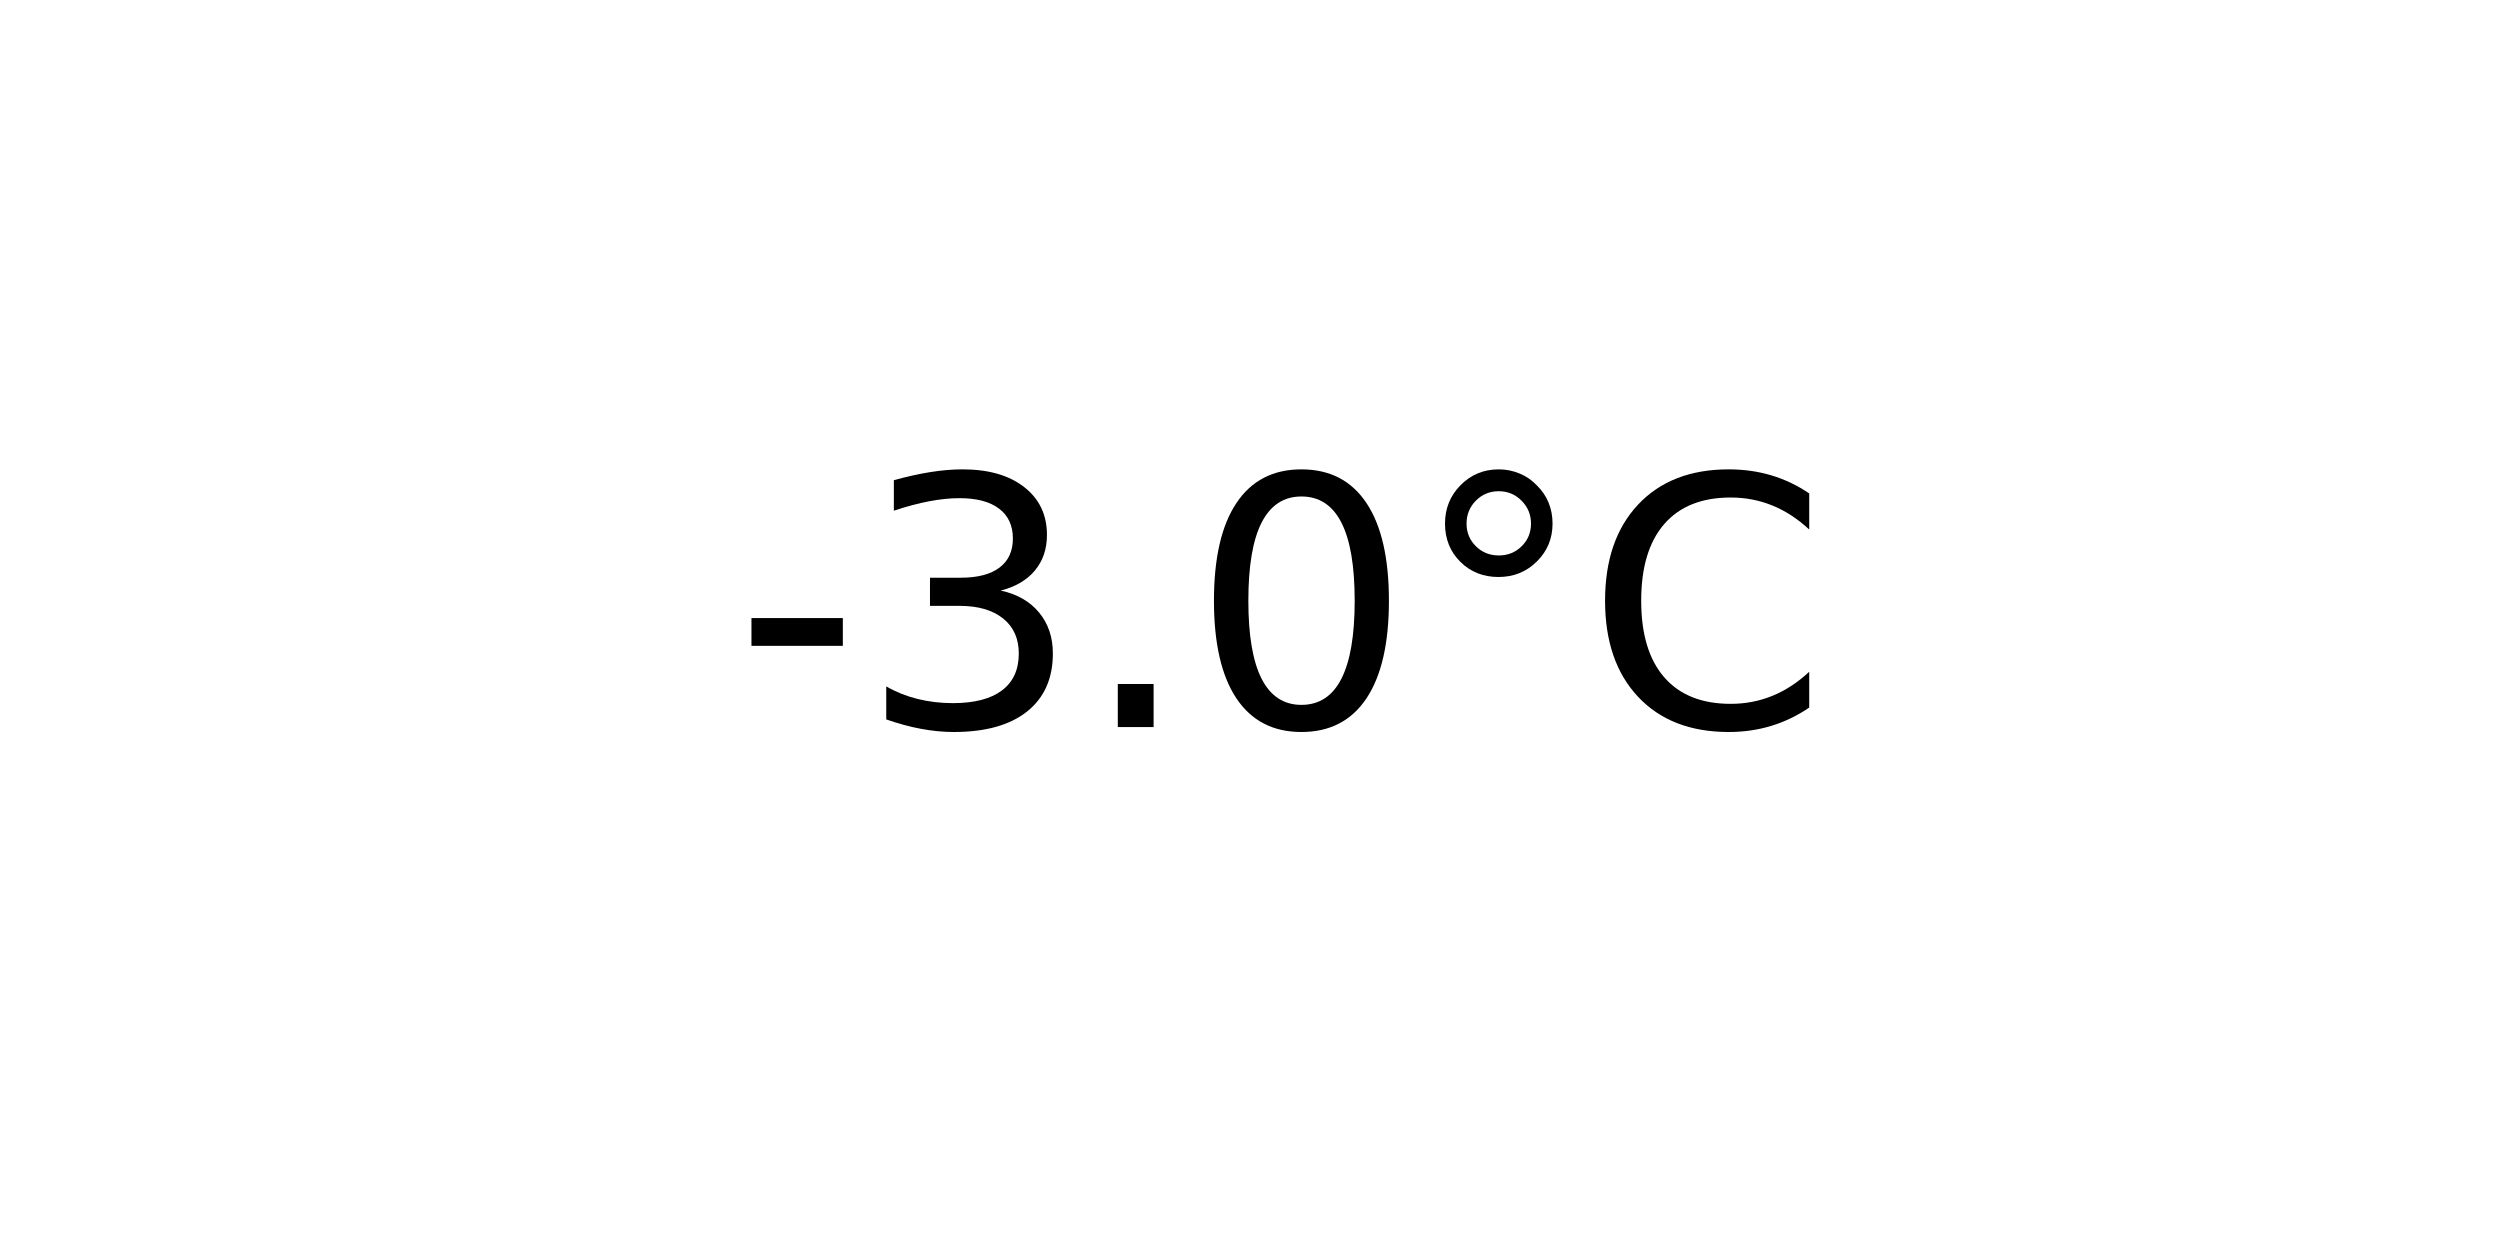
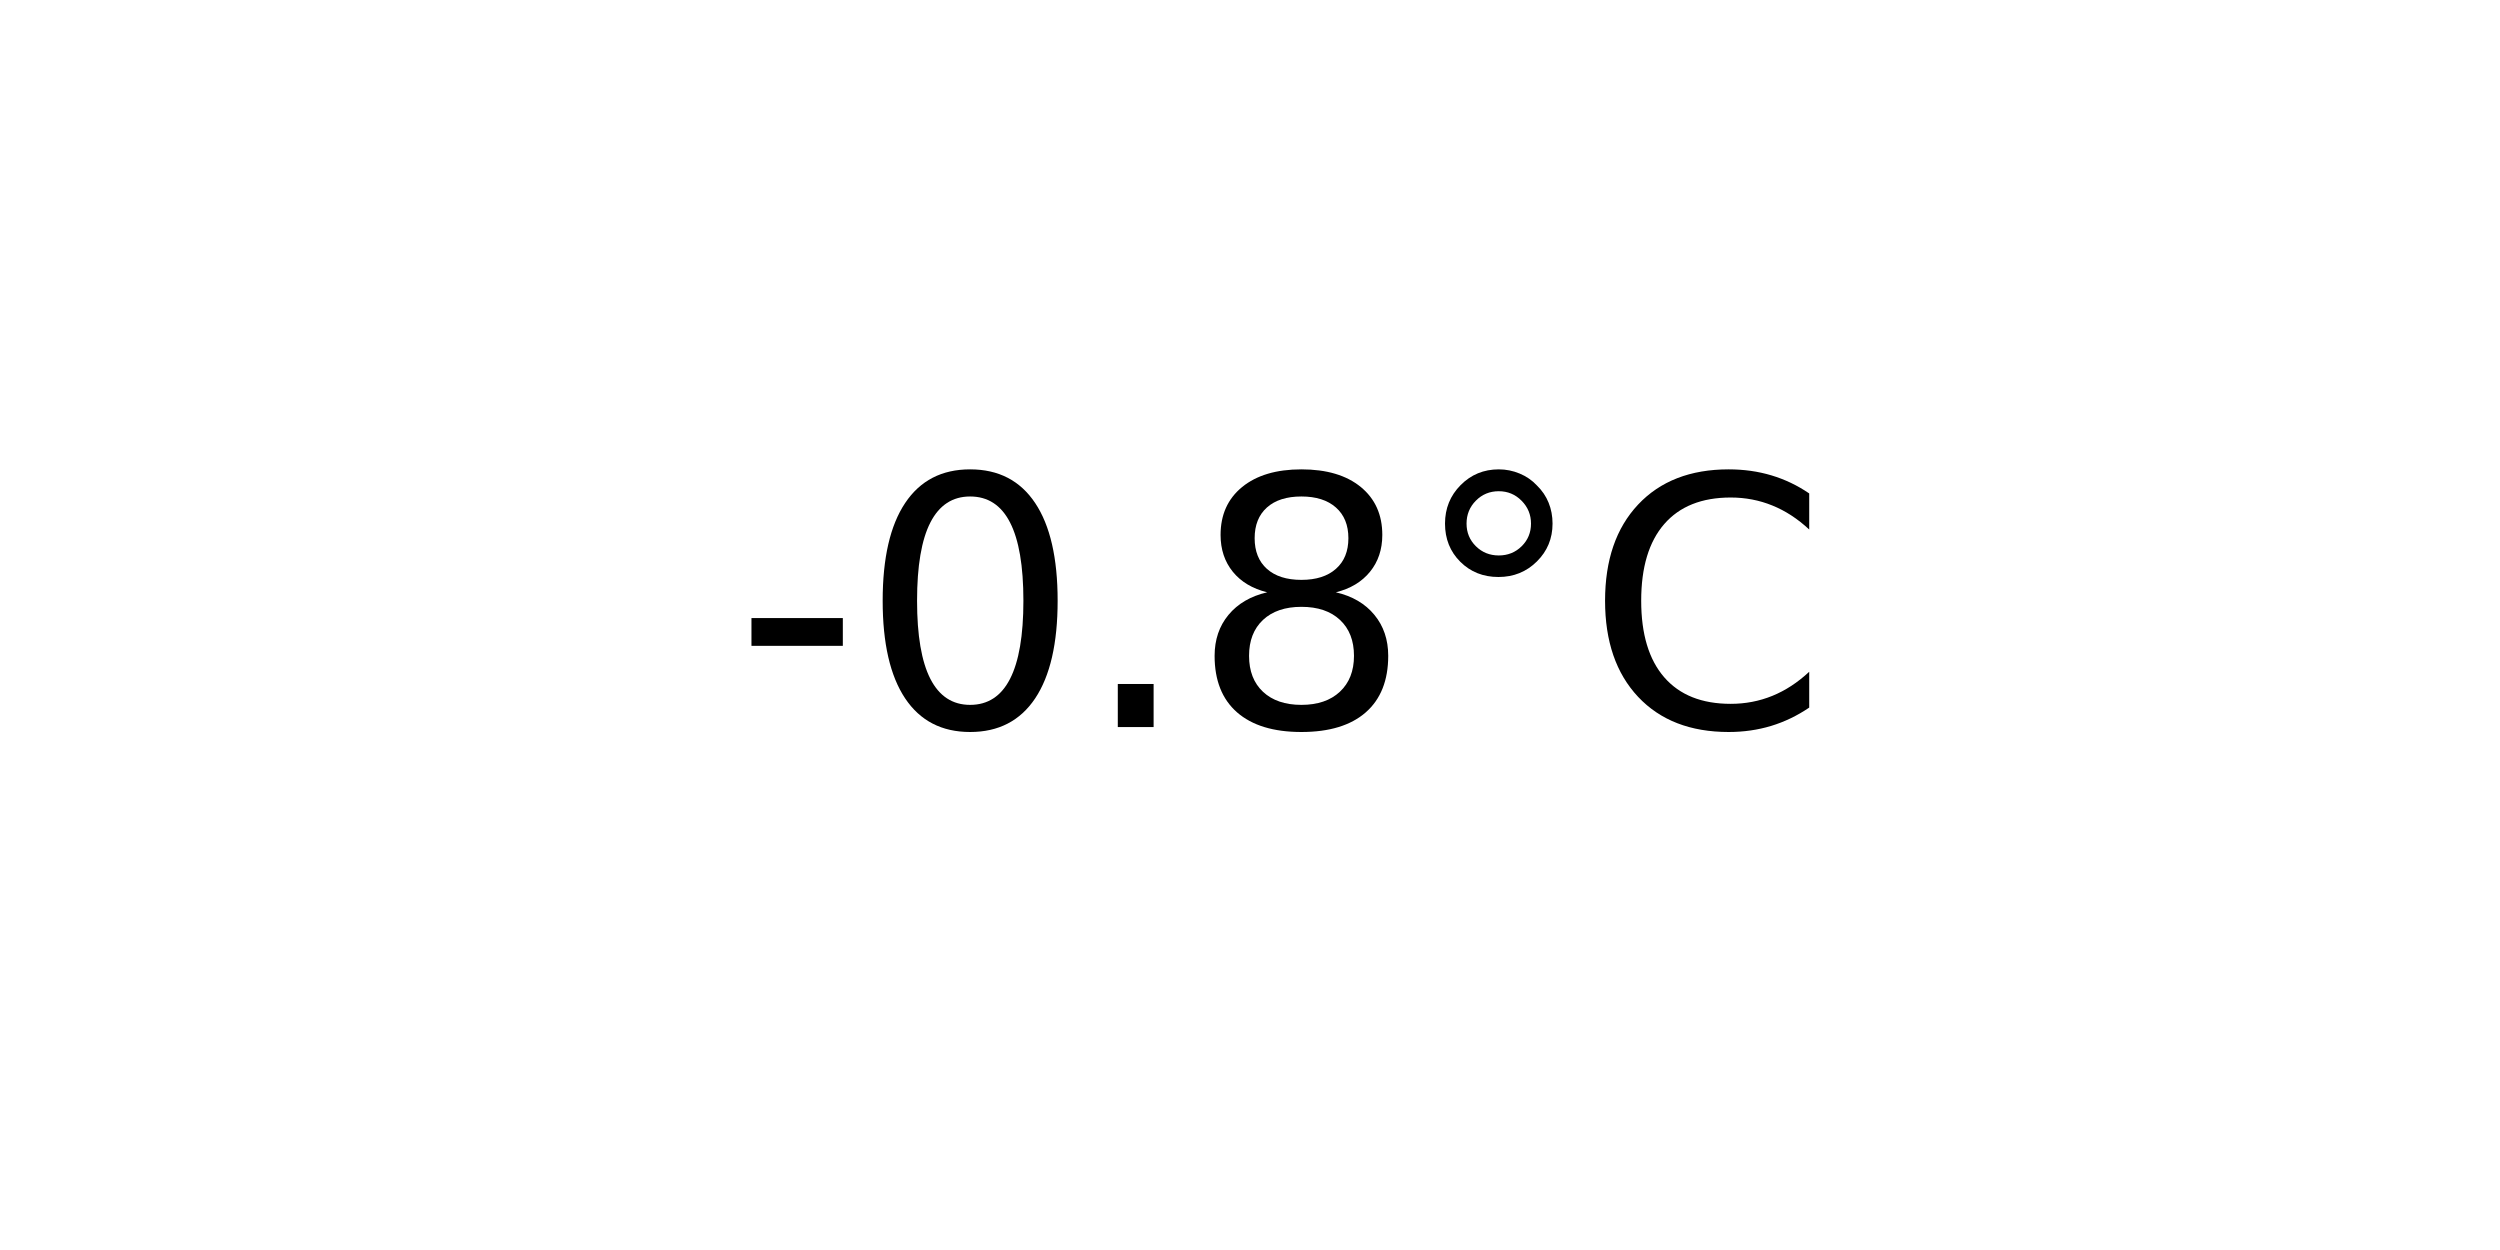
<svg xmlns="http://www.w3.org/2000/svg" xmlns:xlink="http://www.w3.org/1999/xlink" width="72pt" height="36pt" viewBox="0 0 72 36" version="1.1">
  <defs>
    <style type="text/css">*{stroke-linejoin: round; stroke-linecap: butt}</style>
  </defs>
  <g id="figure_1">
    <g id="axes_1">
      <g id="text_1">
        <g transform="translate(21.15312 20.93937) scale(0.1 -0.1)">
          <defs>
            <path id="DejaVuSans-2d" d="M 313 2009  L 1997 2009  L 1997 1497  L 313 1497  L 313 2009  z " transform="scale(0.015625)" />
-             <path id="DejaVuSans-33" d="M 2597 2516  Q 3050 2419 3304 2112  Q 3559 1806 3559 1356  Q 3559 666 3084 287  Q 2609 -91 1734 -91  Q 1441 -91 1130 -33  Q 819 25 488 141  L 488 750  Q 750 597 1062 519  Q 1375 441 1716 441  Q 2309 441 2620 675  Q 2931 909 2931 1356  Q 2931 1769 2642 2001  Q 2353 2234 1838 2234  L 1294 2234  L 1294 2753  L 1863 2753  Q 2328 2753 2575 2939  Q 2822 3125 2822 3475  Q 2822 3834 2567 4026  Q 2313 4219 1838 4219  Q 1578 4219 1281 4162  Q 984 4106 628 3988  L 628 4550  Q 988 4650 1302 4700  Q 1616 4750 1894 4750  Q 2613 4750 3031 4423  Q 3450 4097 3450 3541  Q 3450 3153 3228 2886  Q 3006 2619 2597 2516  z " transform="scale(0.015625)" />
+             <path id="DejaVuSans-30" d="M 2034 4250  Q 1547 4250 1301 3770  Q 1056 3291 1056 2328  Q 1056 1369 1301 889  Q 1547 409 2034 409  Q 2525 409 2770 889  Q 3016 1369 3016 2328  Q 3016 3291 2770 3770  Q 2525 4250 2034 4250  z M 2034 4750  Q 2819 4750 3233 4129  Q 3647 3509 3647 2328  Q 3647 1150 3233 529  Q 2819 -91 2034 -91  Q 1250 -91 836 529  Q 422 1150 422 2328  Q 422 3509 836 4129  Q 1250 4750 2034 4750  z " transform="scale(0.015625)" />
            <path id="DejaVuSans-2e" d="M 684 794  L 1344 794  L 1344 0  L 684 0  L 684 794  z " transform="scale(0.015625)" />
-             <path id="DejaVuSans-30" d="M 2034 4250  Q 1547 4250 1301 3770  Q 1056 3291 1056 2328  Q 1056 1369 1301 889  Q 1547 409 2034 409  Q 2525 409 2770 889  Q 3016 1369 3016 2328  Q 3016 3291 2770 3770  Q 2525 4250 2034 4250  z M 2034 4750  Q 2819 4750 3233 4129  Q 3647 3509 3647 2328  Q 3647 1150 3233 529  Q 2819 -91 2034 -91  Q 1250 -91 836 529  Q 422 1150 422 2328  Q 422 3509 836 4129  Q 1250 4750 2034 4750  z " transform="scale(0.015625)" />
+             <path id="DejaVuSans-38" d="M 2034 2216  Q 1584 2216 1326 1975  Q 1069 1734 1069 1313  Q 1069 891 1326 650  Q 1584 409 2034 409  Q 2484 409 2743 651  Q 3003 894 3003 1313  Q 3003 1734 2745 1975  Q 2488 2216 2034 2216  z M 1403 2484  Q 997 2584 770 2862  Q 544 3141 544 3541  Q 544 4100 942 4425  Q 1341 4750 2034 4750  Q 2731 4750 3128 4425  Q 3525 4100 3525 3541  Q 3525 3141 3298 2862  Q 3072 2584 2669 2484  Q 3125 2378 3379 2068  Q 3634 1759 3634 1313  Q 3634 634 3220 271  Q 2806 -91 2034 -91  Q 1263 -91 848 271  Q 434 634 434 1313  Q 434 1759 690 2068  Q 947 2378 1403 2484  z M 1172 3481  Q 1172 3119 1398 2916  Q 1625 2713 2034 2713  Q 2441 2713 2670 2916  Q 2900 3119 2900 3481  Q 2900 3844 2670 4047  Q 2441 4250 2034 4250  Q 1625 4250 1398 4047  Q 1172 3844 1172 3481  z " transform="scale(0.015625)" />
            <path id="DejaVuSans-b0" d="M 1600 4347  Q 1350 4347 1178 4173  Q 1006 4000 1006 3750  Q 1006 3503 1178 3333  Q 1350 3163 1600 3163  Q 1850 3163 2022 3333  Q 2194 3503 2194 3750  Q 2194 3997 2020 4172  Q 1847 4347 1600 4347  z M 1600 4750  Q 1800 4750 1984 4673  Q 2169 4597 2303 4453  Q 2447 4313 2519 4134  Q 2591 3956 2591 3750  Q 2591 3338 2302 3052  Q 2013 2766 1594 2766  Q 1172 2766 890 3047  Q 609 3328 609 3750  Q 609 4169 896 4459  Q 1184 4750 1600 4750  z " transform="scale(0.015625)" />
            <path id="DejaVuSans-43" d="M 4122 4306  L 4122 3641  Q 3803 3938 3442 4084  Q 3081 4231 2675 4231  Q 1875 4231 1450 3742  Q 1025 3253 1025 2328  Q 1025 1406 1450 917  Q 1875 428 2675 428  Q 3081 428 3442 575  Q 3803 722 4122 1019  L 4122 359  Q 3791 134 3420 21  Q 3050 -91 2638 -91  Q 1578 -91 968 557  Q 359 1206 359 2328  Q 359 3453 968 4101  Q 1578 4750 2638 4750  Q 3056 4750 3426 4639  Q 3797 4528 4122 4306  z " transform="scale(0.015625)" />
          </defs>
          <use xlink:href="#DejaVuSans-2d" />
-           <use xlink:href="#DejaVuSans-33" x="36.084" />
+           <use xlink:href="#DejaVuSans-30" x="36.084" />
          <use xlink:href="#DejaVuSans-2e" x="99.707" />
-           <use xlink:href="#DejaVuSans-30" x="131.494" />
+           <use xlink:href="#DejaVuSans-38" x="131.494" />
          <use xlink:href="#DejaVuSans-b0" x="195.117" />
          <use xlink:href="#DejaVuSans-43" x="245.117" />
        </g>
      </g>
    </g>
  </g>
</svg>
